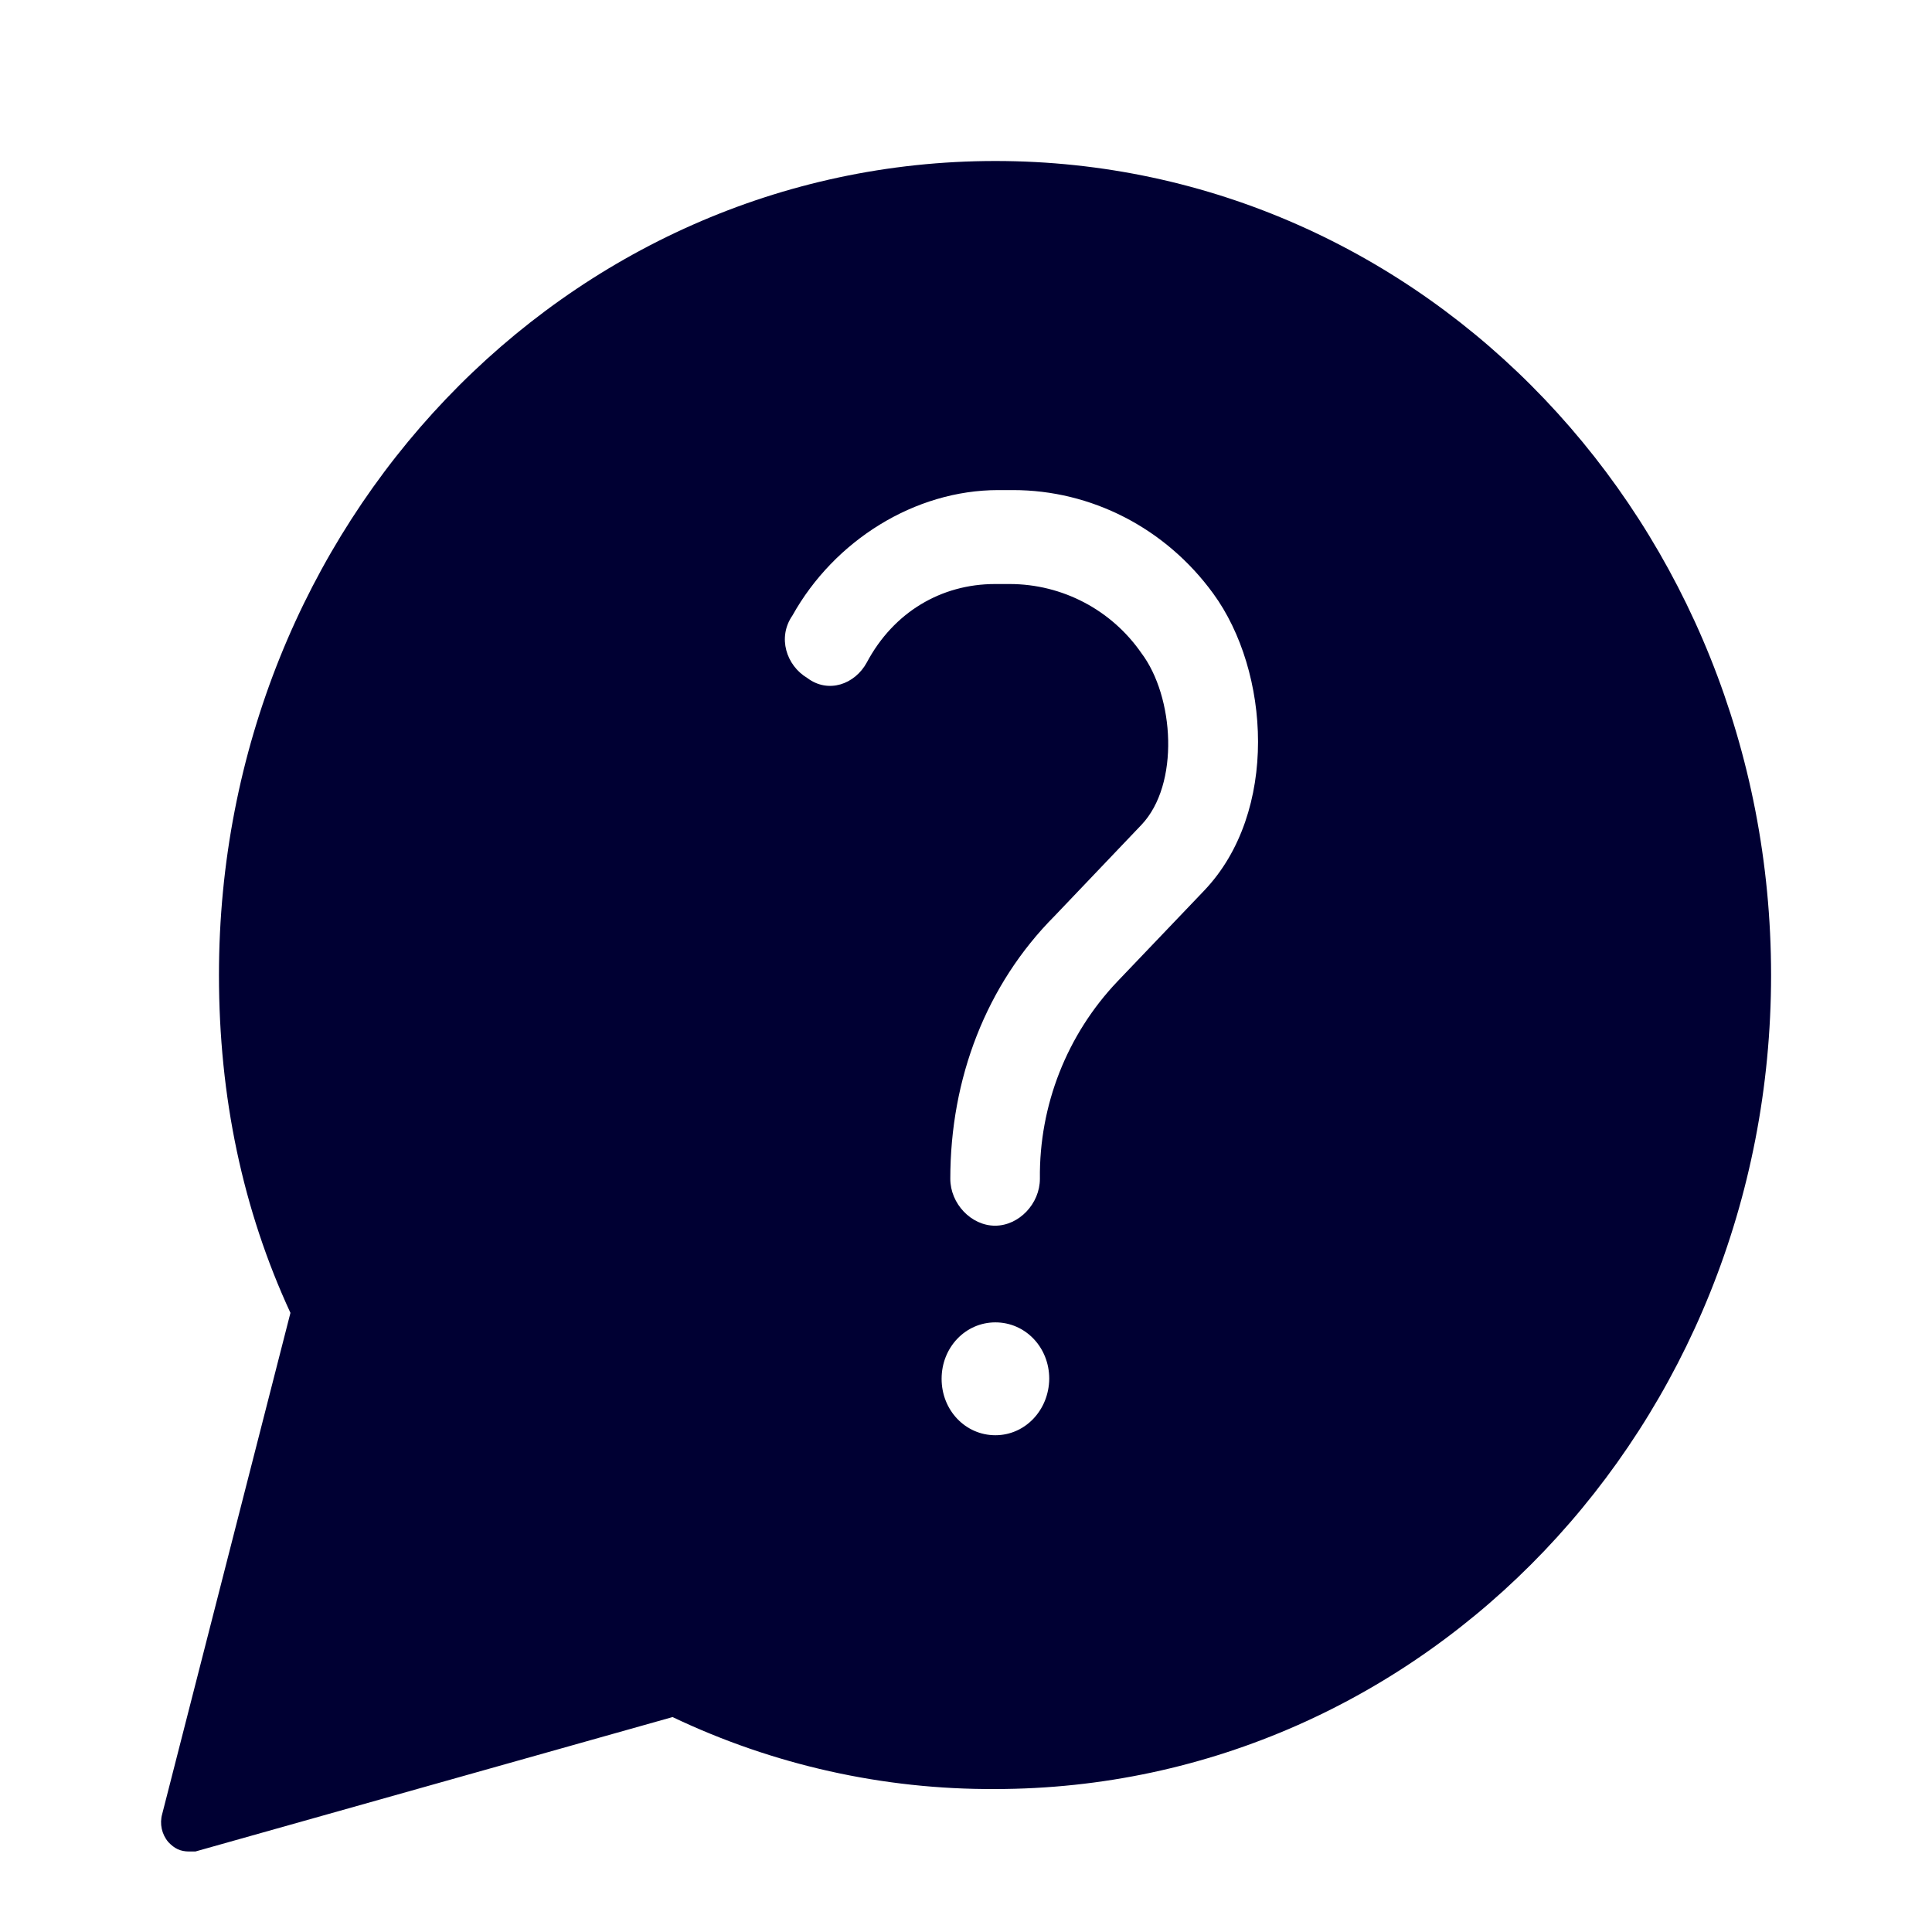
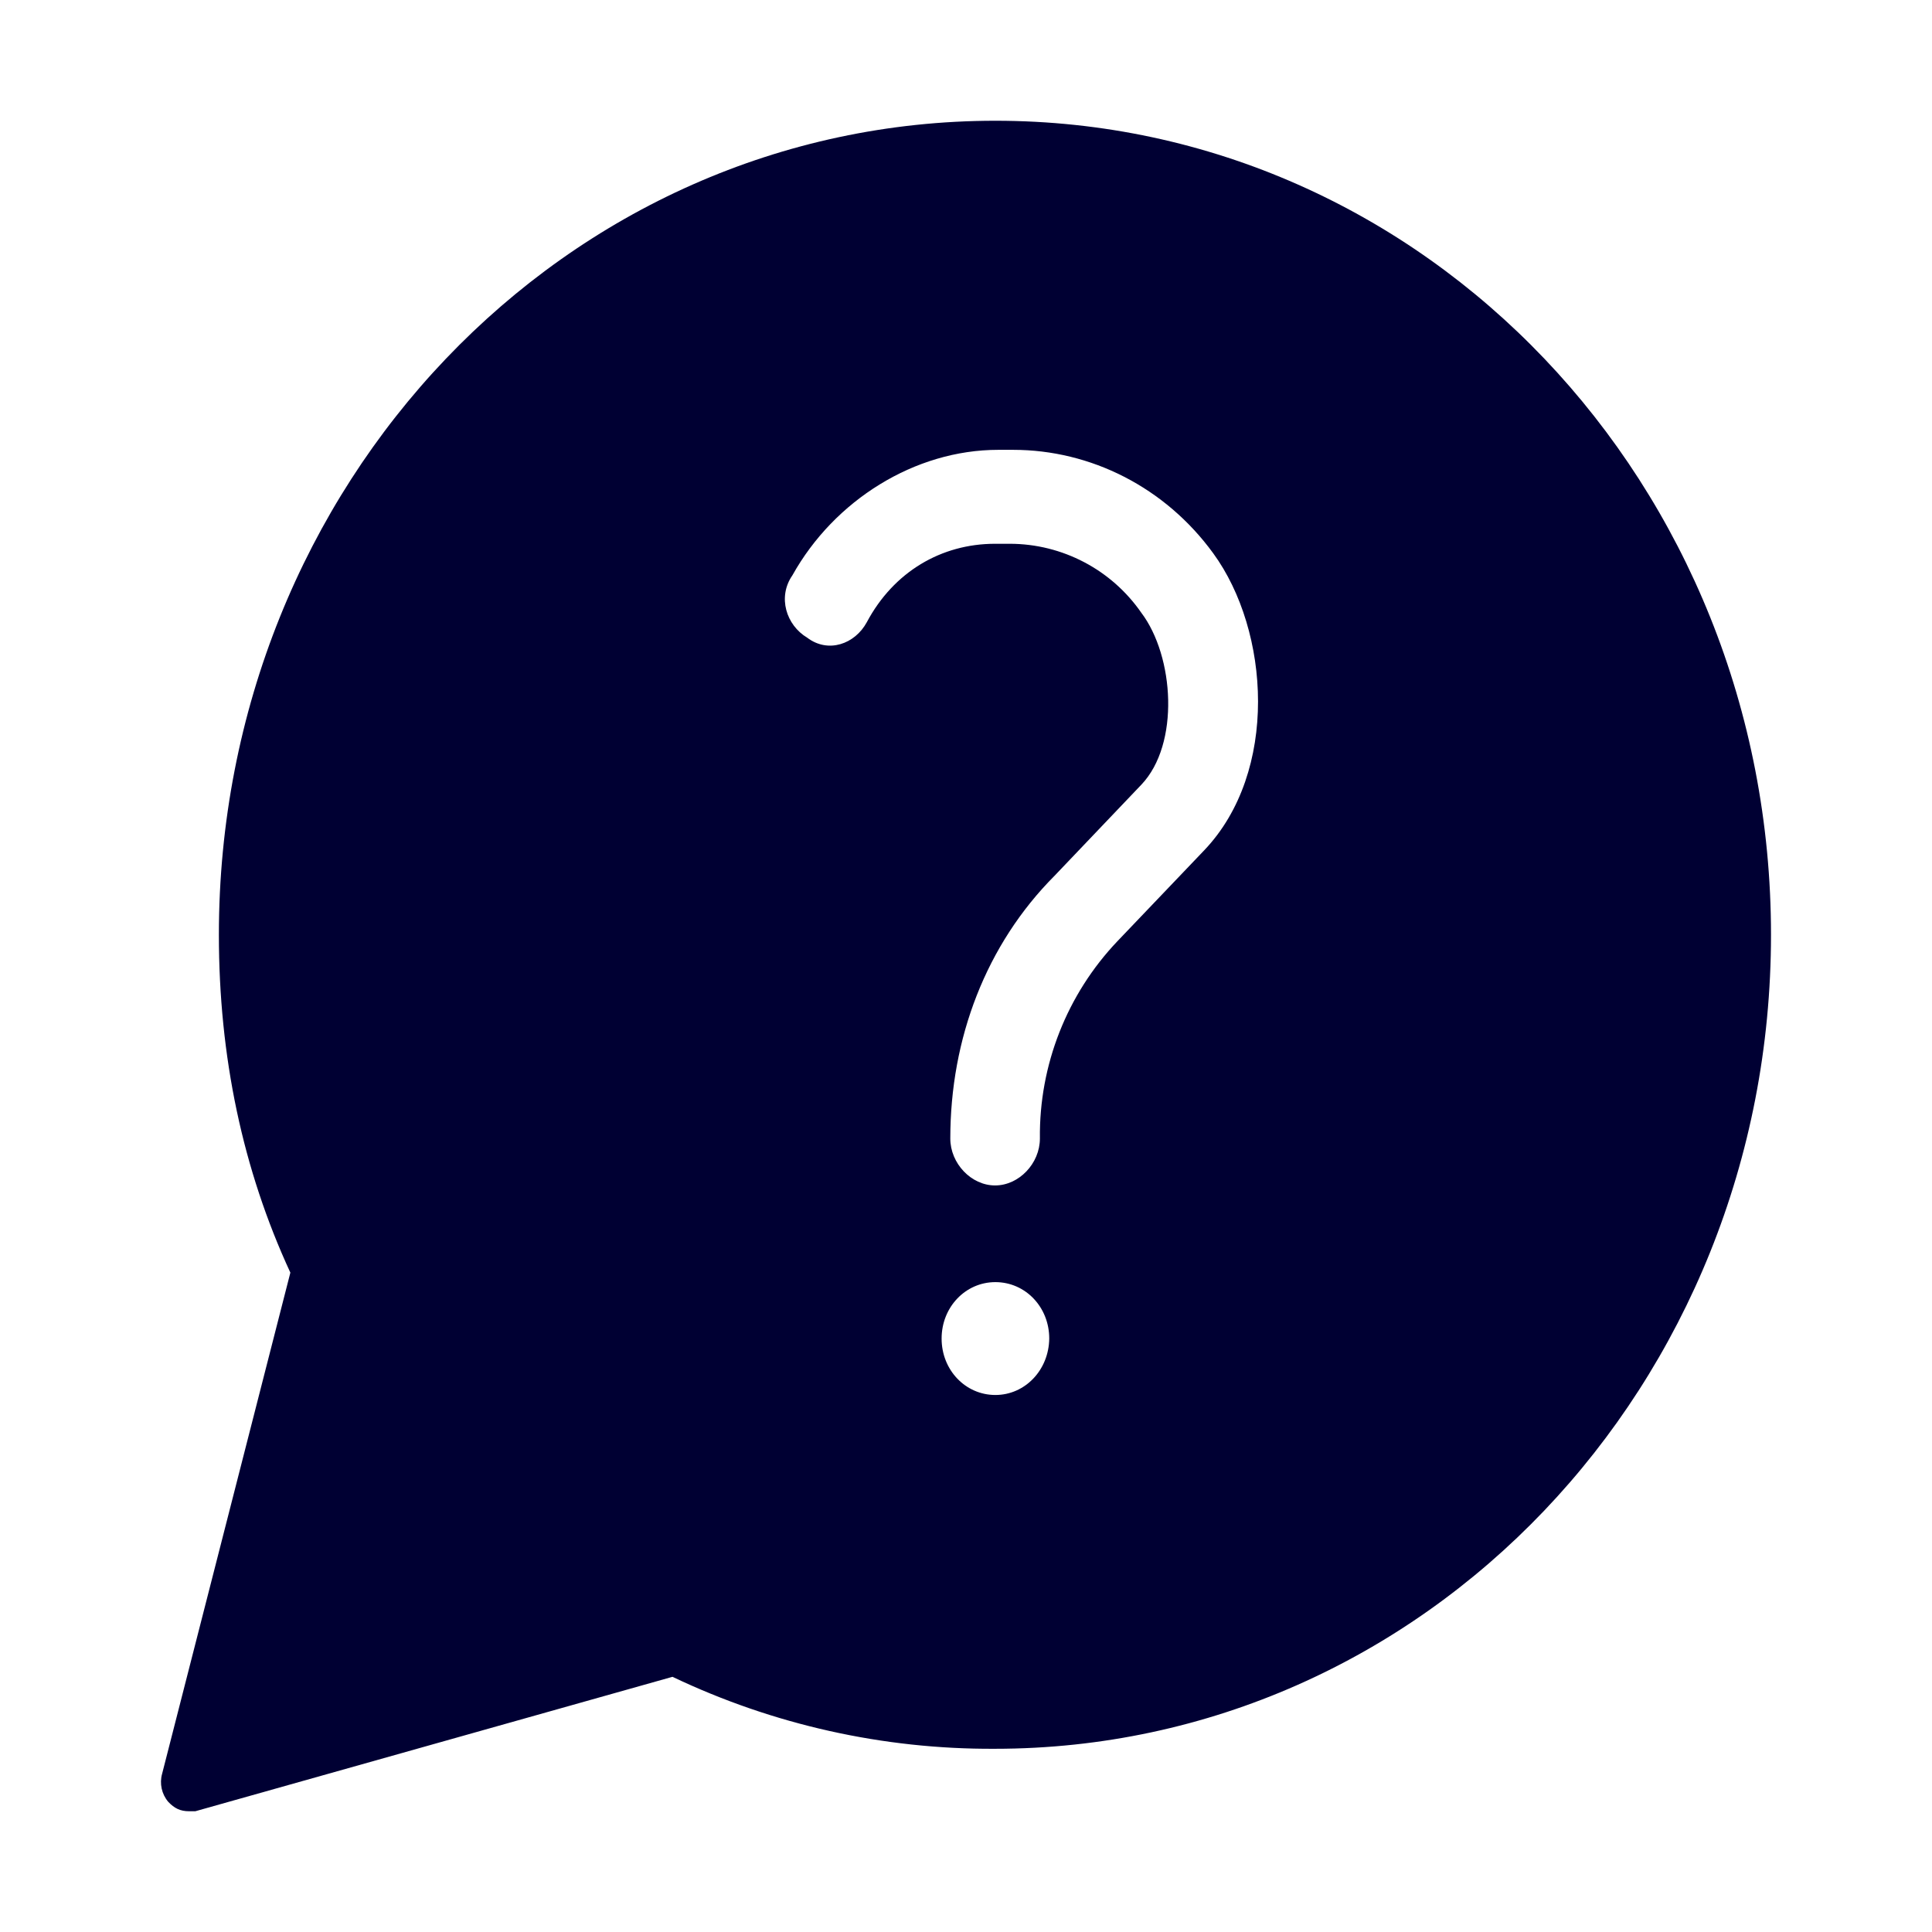
<svg xmlns="http://www.w3.org/2000/svg" width="24" height="24" fill="none">
-   <path d="M12.365 2C7.025 2 2.72 6.512 2.72 12.112c0 1.515.296 2.917.888 4.197l-1.593 6.225a.38.38 0 0 0 .076.349c.076.08.148.117.26.117h.076l5.928-1.67a9.195 9.195 0 0 0 4.003.894c5.34 0 9.643-4.513 9.643-10.112C22 6.512 17.705 2 12.365 2Zm0 15.829c-.372 0-.668-.31-.668-.701 0-.39.296-.701.668-.701.373 0 .669.31.669.7-.004.391-.3.702-.669.702Zm1.517-5.638a3.5 3.5 0 0 0-.964 2.452c0 .31-.26.583-.557.583-.296 0-.556-.273-.556-.583 0-1.243.444-2.41 1.297-3.266l1.076-1.129c.48-.504.409-1.595 0-2.136a1.99 1.99 0 0 0-1.633-.857h-.184c-.668 0-1.26.349-1.593.974-.148.273-.48.39-.74.193-.26-.155-.373-.504-.184-.776.52-.932 1.52-1.558 2.557-1.558h.184c.965 0 1.89.466 2.486 1.285.705.965.817 2.715-.112 3.69l-1.077 1.128Z" fill="#003" />
+   <path d="M12.365 1.5c-5.34 0-9.646 4.512-9.646 10.112 0 1.515.296 2.917.888 4.197l-1.593 6.225a.38.38 0 0 0 .076.349c.076.08.148.117.26.117h.076l5.928-1.67a9.195 9.195 0 0 0 4.003.894c5.34 0 9.643-4.513 9.643-10.112C22 6.012 17.705 1.5 12.365 1.5Zm0 15.829c-.372 0-.668-.31-.668-.701 0-.39.296-.701.668-.701.373 0 .669.31.669.7-.004.391-.3.702-.669.702Zm1.517-5.638a3.5 3.5 0 0 0-.964 2.452c0 .31-.26.583-.557.583-.296 0-.556-.273-.556-.583 0-1.243.444-2.41 1.297-3.266l1.076-1.129c.48-.504.409-1.595 0-2.136a1.99 1.99 0 0 0-1.633-.857h-.184c-.668 0-1.26.349-1.593.974-.148.273-.48.39-.74.193-.26-.155-.373-.504-.184-.776.52-.932 1.52-1.558 2.557-1.558h.184c.965 0 1.89.466 2.486 1.285.705.965.817 2.716-.112 3.69l-1.077 1.128Z" fill="#003" />
</svg>
